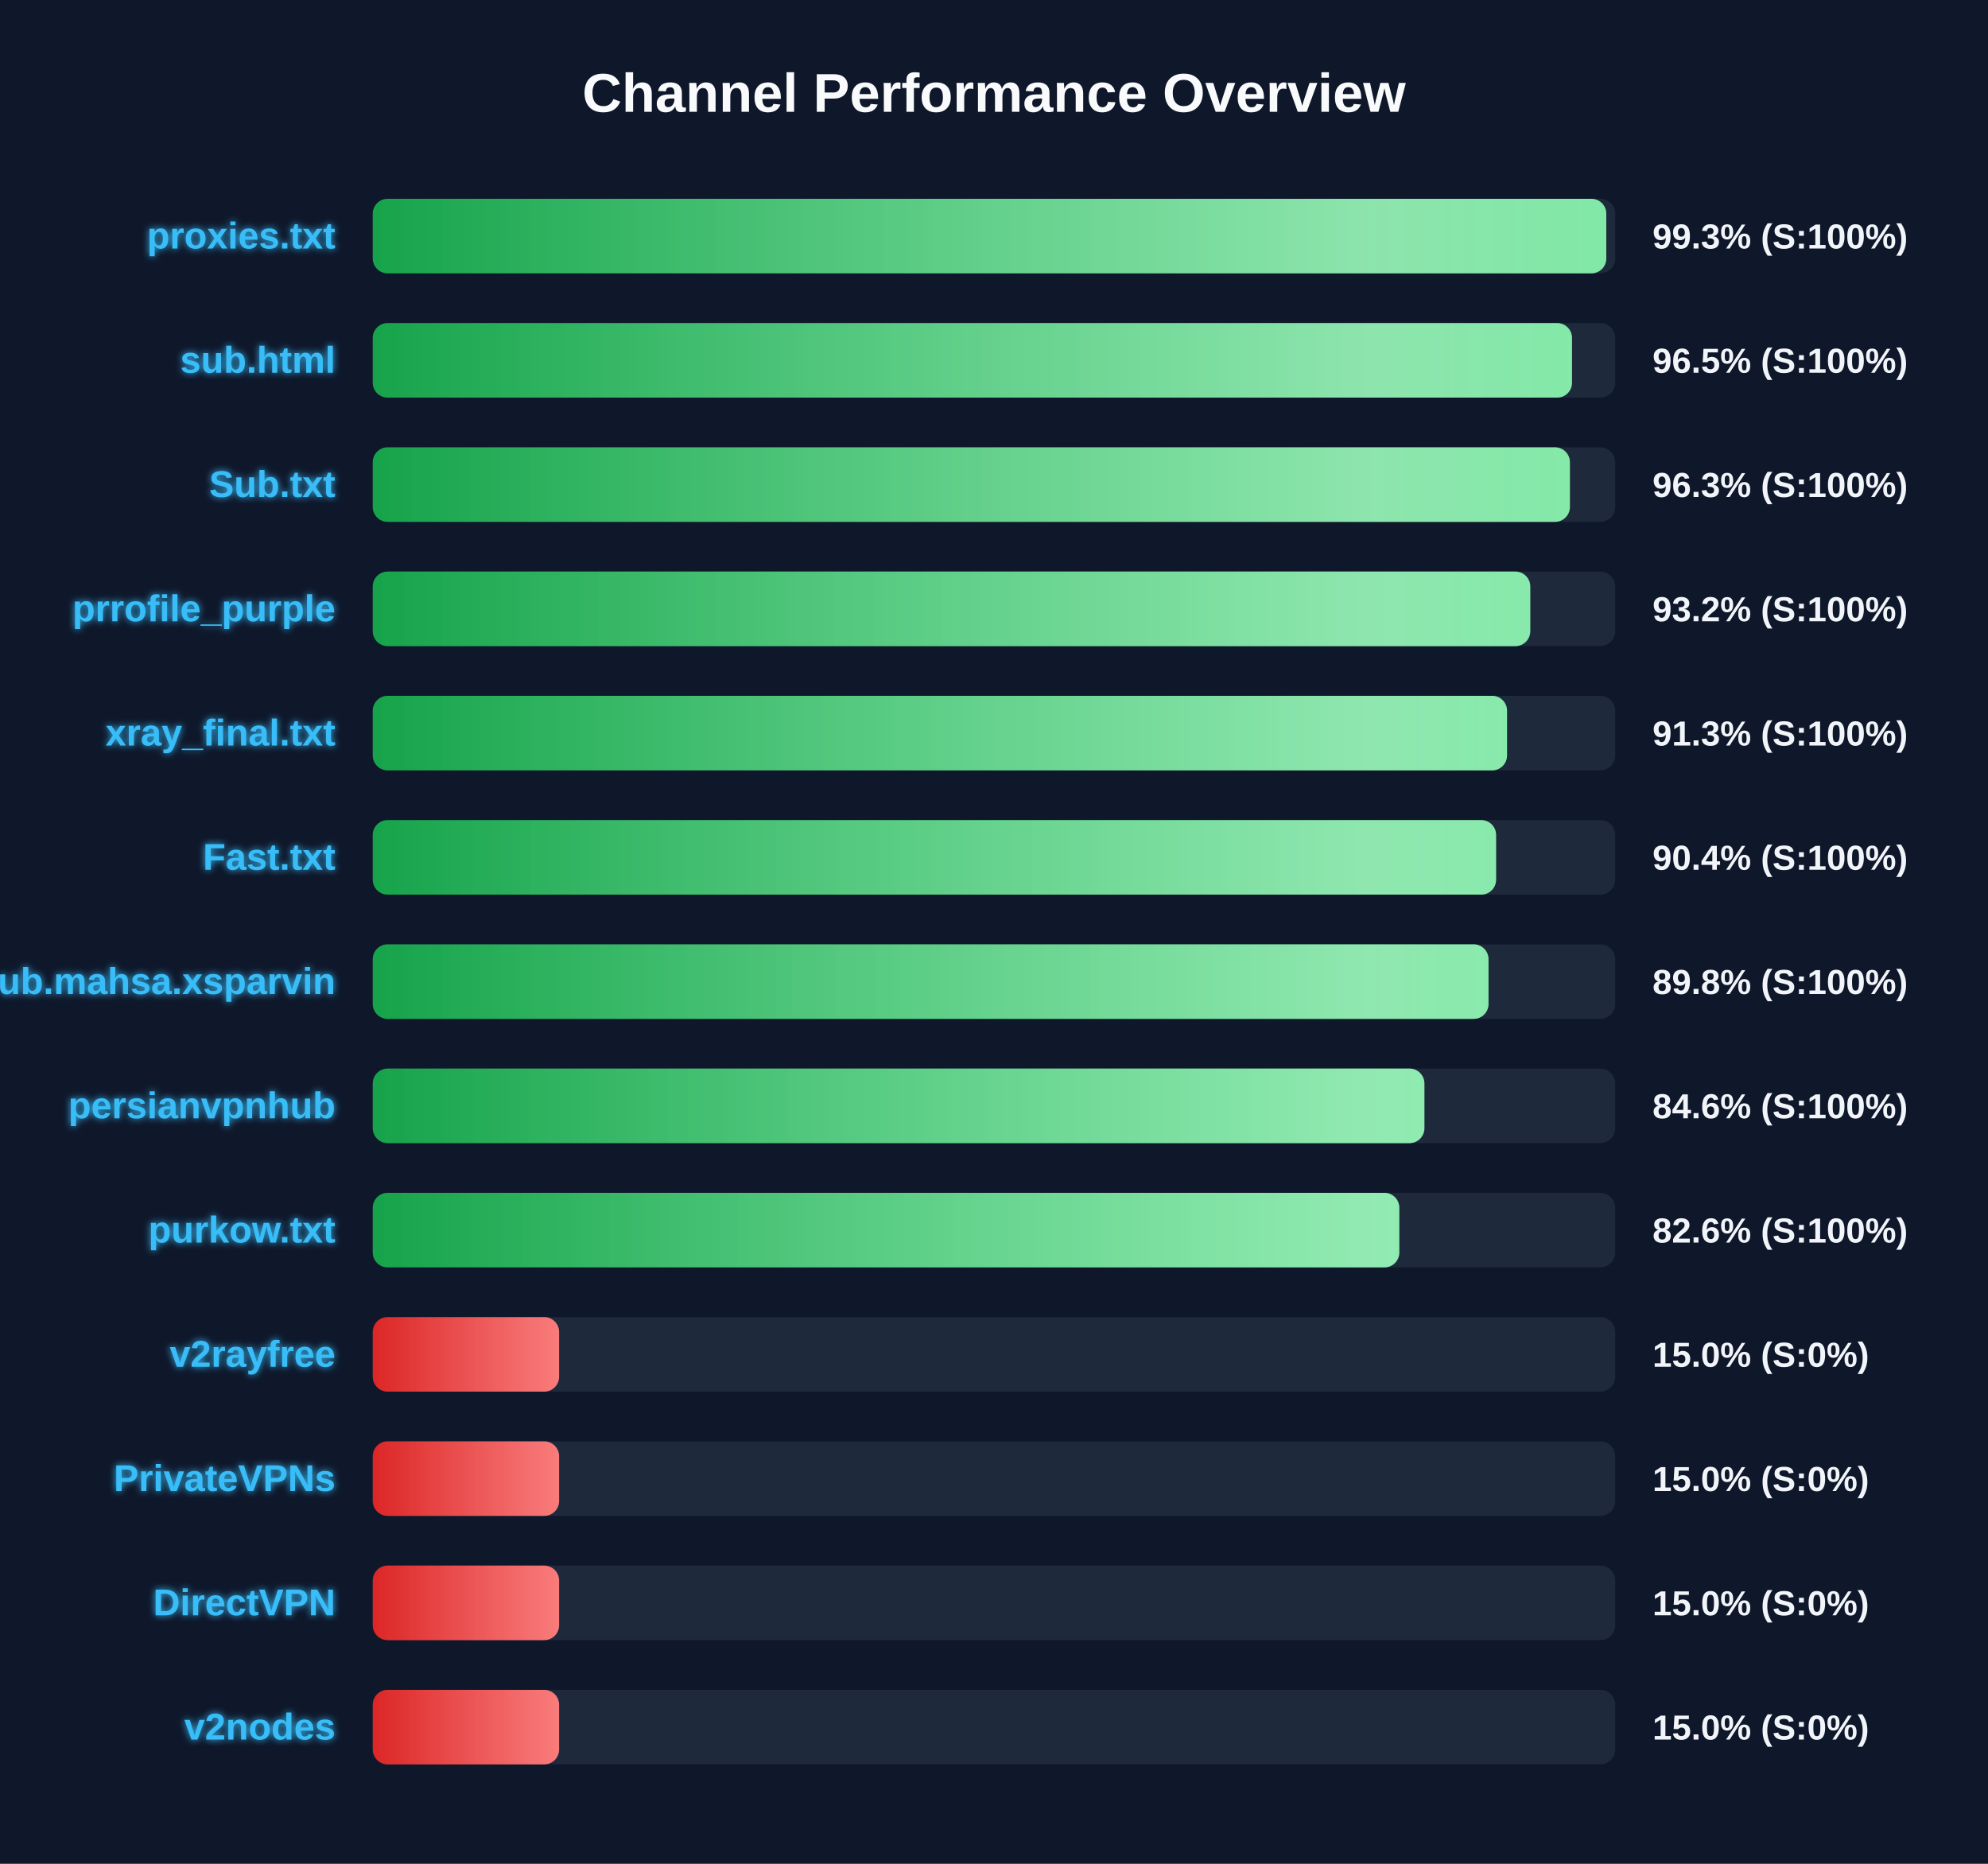
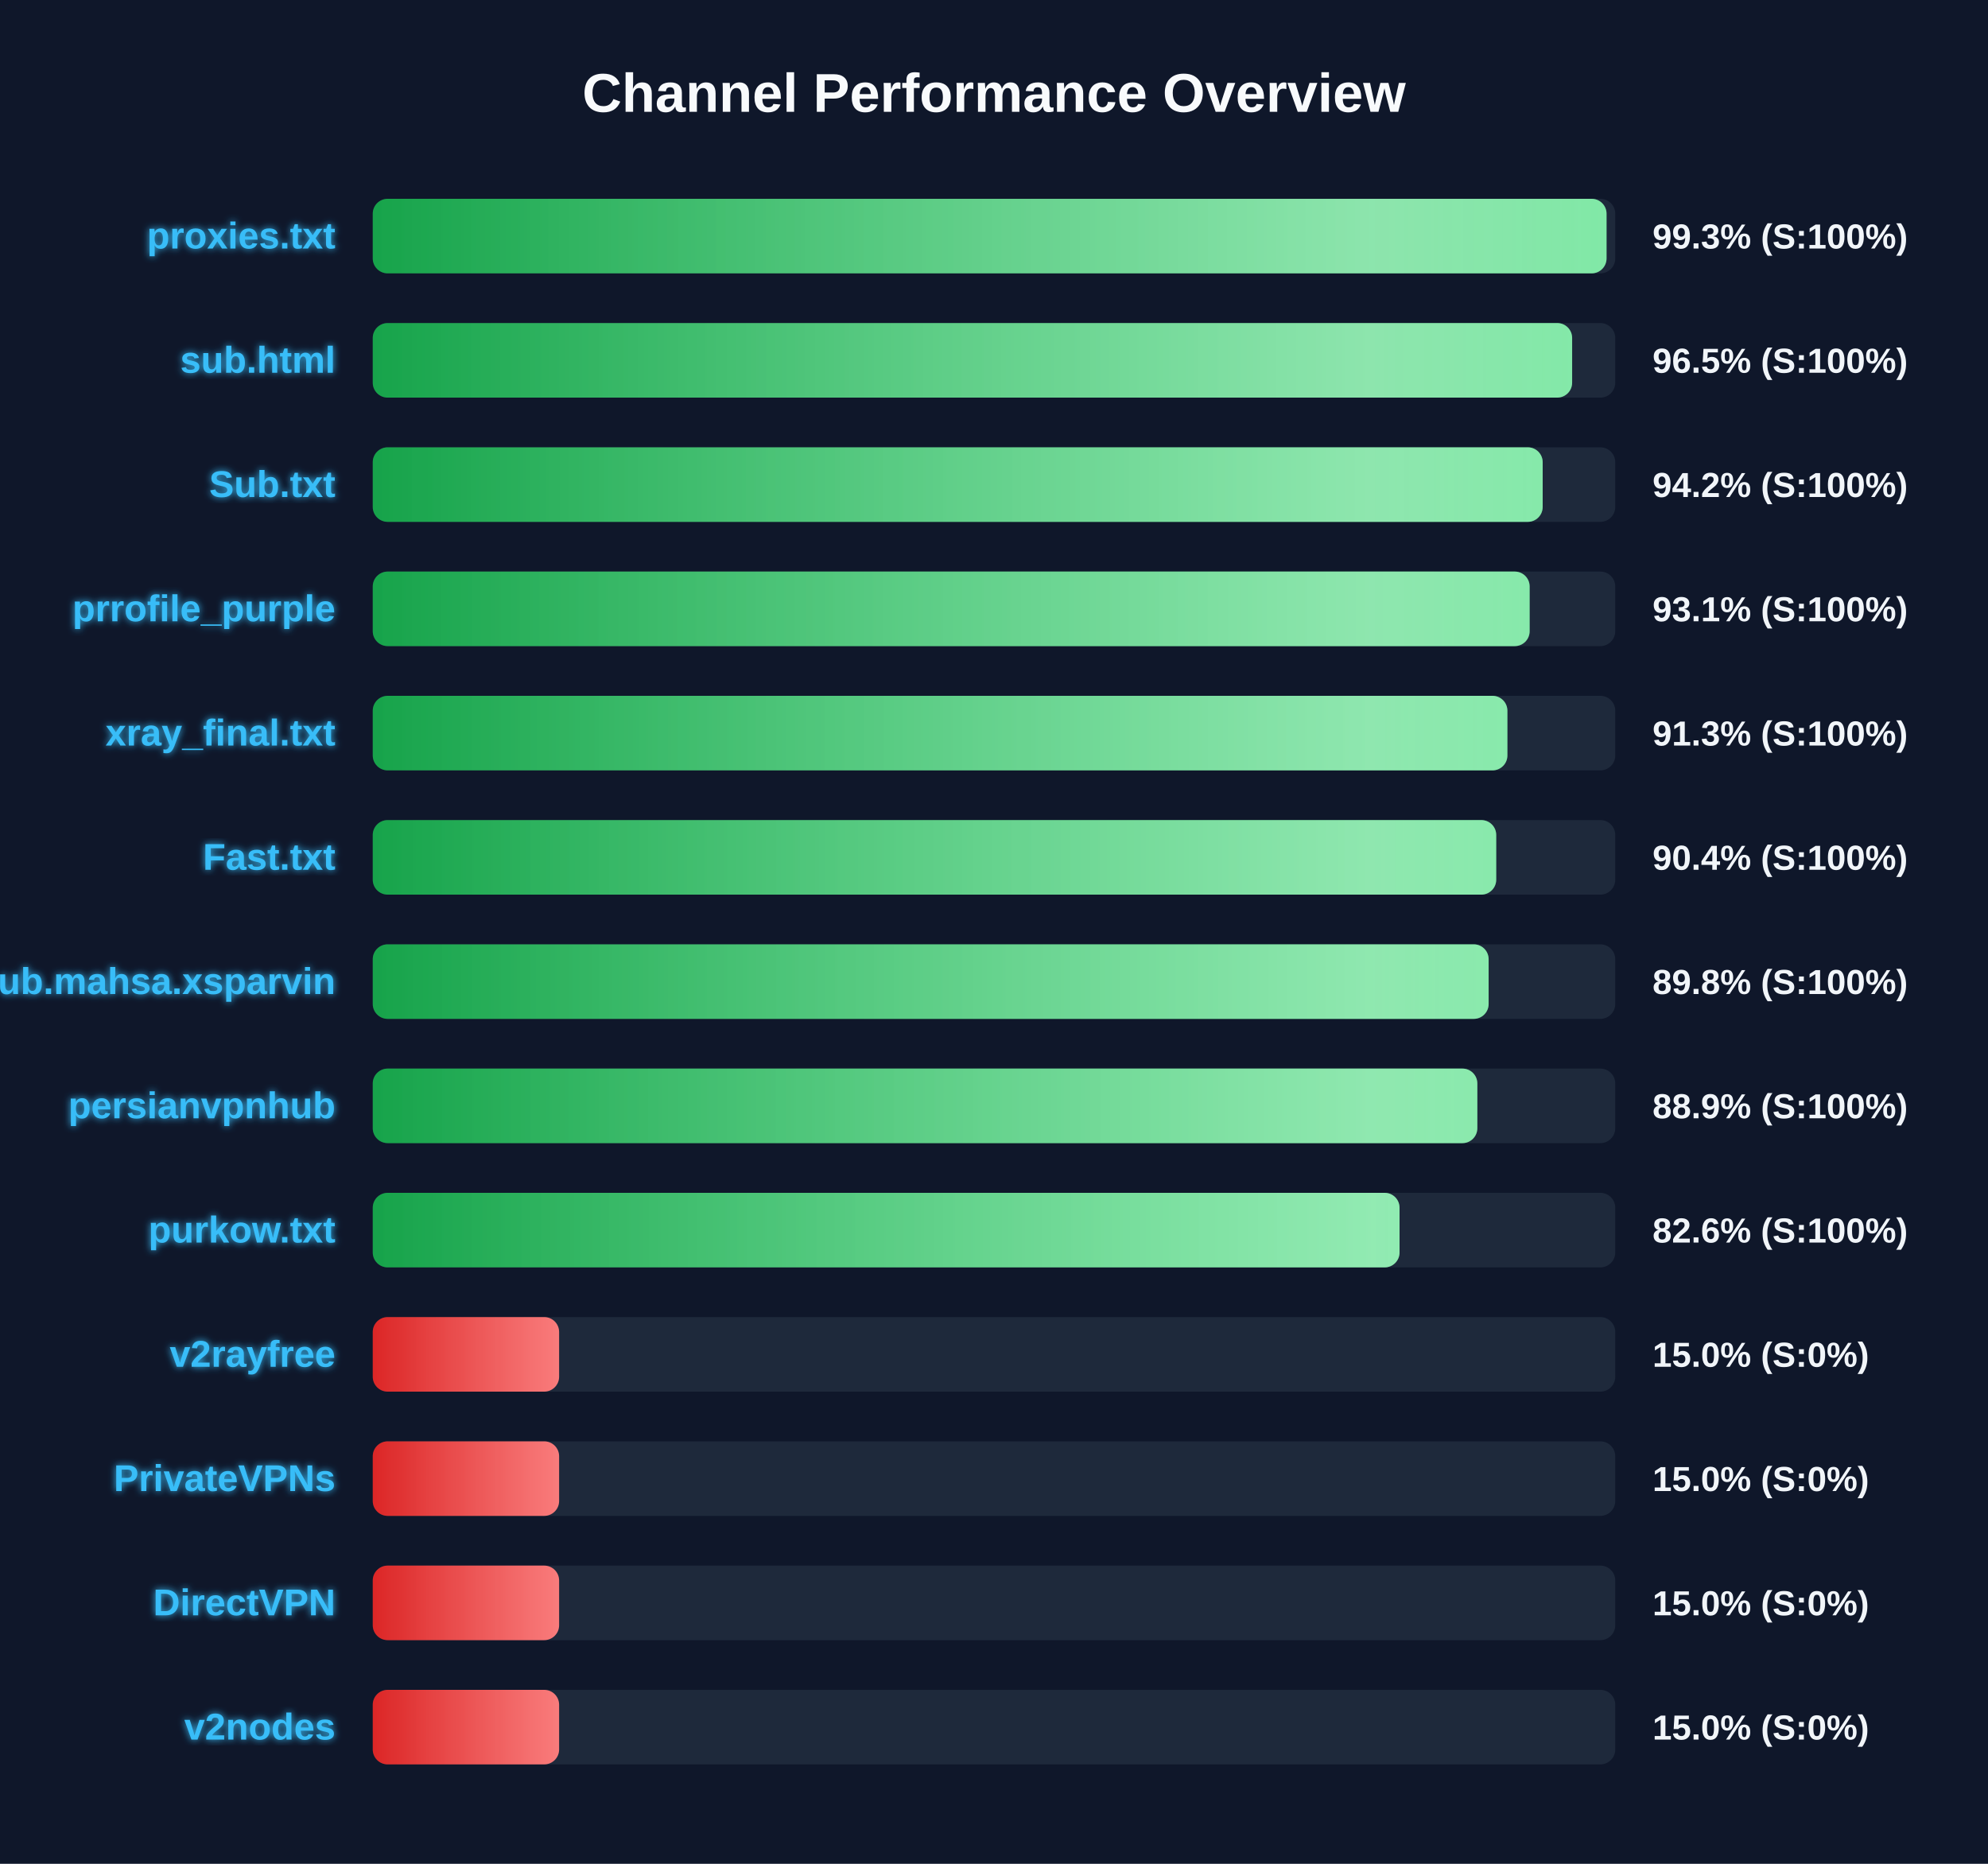
<svg xmlns="http://www.w3.org/2000/svg" width="800" height="750" version="1.1">
  <defs>
    <linearGradient id="grad-green" x1="0%" y1="0%" x2="100%" y2="0%">
      <stop offset="0%" stop-color="#16a34a" />
      <stop offset="100%" stop-color="#4ade80" />
    </linearGradient>
    <linearGradient id="grad-yellow" x1="0%" y1="0%" x2="100%" y2="0%">
      <stop offset="0%" stop-color="#ca8a04" />
      <stop offset="100%" stop-color="#fde047" />
    </linearGradient>
    <linearGradient id="grad-red" x1="0%" y1="0%" x2="100%" y2="0%">
      <stop offset="0%" stop-color="#dc2626" />
      <stop offset="100%" stop-color="#f87171" />
    </linearGradient>
    <linearGradient id="shimmer" x1="0%" y1="0%" x2="100%" y2="0%">
      <stop offset="0%" stop-color="rgba(255,255,255,0)" />
      <stop offset="50%" stop-color="rgba(255,255,255,0.4)" />
      <stop offset="100%" stop-color="rgba(255,255,255,0)" />
    </linearGradient>
    <filter id="glow" x="-20%" y="-20%" width="140%" height="140%">
      <feGaussianBlur stdDeviation="1.5" result="blur" />
      <feComposite in="SourceGraphic" in2="blur" operator="over" />
    </filter>
  </defs>
  <style>
        .bg-rect { fill: #0f172a; }
        .title { font: bold 22px 'Segoe UI', Arial, sans-serif; fill: #f8fafc; }
        .row { font: bold 15px 'Segoe UI', Arial, sans-serif; fill: #38bdf8; filter: url(#glow); }
        .score { font: bold 14px 'Segoe UI', Arial, sans-serif; fill: #f1f5f9; }
        @keyframes shimmer-anim {
            0% { transform: translateX(-100%); }
            100% { transform: translateX(200%); }
        }
        .shimmer-rect {
            animation: shimmer-anim 2.5s infinite linear;
        }
    </style>
  <rect width="100%" height="100%" class="bg-rect" />
  <text x="400" y="45" text-anchor="middle" class="title">Channel Performance Overview</text>
  <rect x="150" y="80" width="500" height="30" fill="#1e293b" rx="6" />
  <clipPath id="clip-0">
-     <rect x="150" y="80" width="496.4" height="30" rx="6" />
+     <rect x="150" y="80" width="496.5" height="30" rx="6" />
  </clipPath>
-   <rect x="150" y="80" width="496.4" height="30" fill="url(#grad-green)" rx="6" />
+   <rect x="150" y="80" width="496.5" height="30" fill="url(#grad-green)" rx="6" />
  <g clip-path="url(#clip-0)">
    <rect x="150" y="80" width="100%" height="30" fill="url(#shimmer)" class="shimmer-rect" />
  </g>
  <text x="135" y="100" text-anchor="end" class="row">proxies.txt</text>
  <text x="665" y="100" text-anchor="start" class="score">99.3% (S:100%)</text>
  <rect x="150" y="130" width="500" height="30" fill="#1e293b" rx="6" />
  <clipPath id="clip-1">
-     <rect x="150" y="130" width="482.6" height="30" rx="6" />
+     <rect x="150" y="130" width="482.65" height="30" rx="6" />
  </clipPath>
-   <rect x="150" y="130" width="482.6" height="30" fill="url(#grad-green)" rx="6" />
+   <rect x="150" y="130" width="482.65" height="30" fill="url(#grad-green)" rx="6" />
  <g clip-path="url(#clip-1)">
    <rect x="150" y="130" width="100%" height="30" fill="url(#shimmer)" class="shimmer-rect" />
  </g>
  <text x="135" y="150" text-anchor="end" class="row">sub.html</text>
  <text x="665" y="150" text-anchor="start" class="score">96.5% (S:100%)</text>
  <rect x="150" y="180" width="500" height="30" fill="#1e293b" rx="6" />
  <clipPath id="clip-2">
-     <rect x="150" y="180" width="481.75" height="30" rx="6" />
+     <rect x="150" y="180" width="470.8" height="30" rx="6" />
  </clipPath>
-   <rect x="150" y="180" width="481.75" height="30" fill="url(#grad-green)" rx="6" />
+   <rect x="150" y="180" width="470.8" height="30" fill="url(#grad-green)" rx="6" />
  <g clip-path="url(#clip-2)">
    <rect x="150" y="180" width="100%" height="30" fill="url(#shimmer)" class="shimmer-rect" />
  </g>
  <text x="135" y="200" text-anchor="end" class="row">Sub.txt</text>
-   <text x="665" y="200" text-anchor="start" class="score">96.3% (S:100%)</text>
+   <text x="665" y="200" text-anchor="start" class="score">94.2% (S:100%)</text>
  <rect x="150" y="230" width="500" height="30" fill="#1e293b" rx="6" />
  <clipPath id="clip-3">
-     <rect x="150" y="230" width="465.8" height="30" rx="6" />
+     <rect x="150" y="230" width="465.55" height="30" rx="6" />
  </clipPath>
-   <rect x="150" y="230" width="465.8" height="30" fill="url(#grad-green)" rx="6" />
+   <rect x="150" y="230" width="465.55" height="30" fill="url(#grad-green)" rx="6" />
  <g clip-path="url(#clip-3)">
    <rect x="150" y="230" width="100%" height="30" fill="url(#shimmer)" class="shimmer-rect" />
  </g>
  <text x="135" y="250" text-anchor="end" class="row">prrofile_purple</text>
-   <text x="665" y="250" text-anchor="start" class="score">93.2% (S:100%)</text>
+   <text x="665" y="250" text-anchor="start" class="score">93.1% (S:100%)</text>
  <rect x="150" y="280" width="500" height="30" fill="#1e293b" rx="6" />
  <clipPath id="clip-4">
-     <rect x="150" y="280" width="456.45" height="30" rx="6" />
+     <rect x="150" y="280" width="456.6" height="30" rx="6" />
  </clipPath>
-   <rect x="150" y="280" width="456.45" height="30" fill="url(#grad-green)" rx="6" />
+   <rect x="150" y="280" width="456.6" height="30" fill="url(#grad-green)" rx="6" />
  <g clip-path="url(#clip-4)">
    <rect x="150" y="280" width="100%" height="30" fill="url(#shimmer)" class="shimmer-rect" />
  </g>
  <text x="135" y="300" text-anchor="end" class="row">xray_final.txt</text>
  <text x="665" y="300" text-anchor="start" class="score">91.3% (S:100%)</text>
  <rect x="150" y="330" width="500" height="30" fill="#1e293b" rx="6" />
  <clipPath id="clip-5">
-     <rect x="150" y="330" width="452.05" height="30" rx="6" />
+     <rect x="150" y="330" width="452.1" height="30" rx="6" />
  </clipPath>
-   <rect x="150" y="330" width="452.05" height="30" fill="url(#grad-green)" rx="6" />
+   <rect x="150" y="330" width="452.1" height="30" fill="url(#grad-green)" rx="6" />
  <g clip-path="url(#clip-5)">
    <rect x="150" y="330" width="100%" height="30" fill="url(#shimmer)" class="shimmer-rect" />
  </g>
  <text x="135" y="350" text-anchor="end" class="row">Fast.txt</text>
  <text x="665" y="350" text-anchor="start" class="score">90.4% (S:100%)</text>
  <rect x="150" y="380" width="500" height="30" fill="#1e293b" rx="6" />
  <clipPath id="clip-6">
-     <rect x="150" y="380" width="449.0" height="30" rx="6" />
+     <rect x="150" y="380" width="449.05" height="30" rx="6" />
  </clipPath>
-   <rect x="150" y="380" width="449.0" height="30" fill="url(#grad-green)" rx="6" />
+   <rect x="150" y="380" width="449.05" height="30" fill="url(#grad-green)" rx="6" />
  <g clip-path="url(#clip-6)">
    <rect x="150" y="380" width="100%" height="30" fill="url(#shimmer)" class="shimmer-rect" />
  </g>
  <text x="135" y="400" text-anchor="end" class="row">Sub.mahsa.xsparvin</text>
  <text x="665" y="400" text-anchor="start" class="score">89.8% (S:100%)</text>
  <rect x="150" y="430" width="500" height="30" fill="#1e293b" rx="6" />
  <clipPath id="clip-7">
-     <rect x="150" y="430" width="423.2" height="30" rx="6" />
+     <rect x="150" y="430" width="444.5" height="30" rx="6" />
  </clipPath>
-   <rect x="150" y="430" width="423.2" height="30" fill="url(#grad-green)" rx="6" />
+   <rect x="150" y="430" width="444.5" height="30" fill="url(#grad-green)" rx="6" />
  <g clip-path="url(#clip-7)">
    <rect x="150" y="430" width="100%" height="30" fill="url(#shimmer)" class="shimmer-rect" />
  </g>
  <text x="135" y="450" text-anchor="end" class="row">persianvpnhub</text>
-   <text x="665" y="450" text-anchor="start" class="score">84.6% (S:100%)</text>
+   <text x="665" y="450" text-anchor="start" class="score">88.9% (S:100%)</text>
  <rect x="150" y="480" width="500" height="30" fill="#1e293b" rx="6" />
  <clipPath id="clip-8">
-     <rect x="150" y="480" width="413.1" height="30" rx="6" />
+     <rect x="150" y="480" width="413.2" height="30" rx="6" />
  </clipPath>
-   <rect x="150" y="480" width="413.1" height="30" fill="url(#grad-green)" rx="6" />
+   <rect x="150" y="480" width="413.2" height="30" fill="url(#grad-green)" rx="6" />
  <g clip-path="url(#clip-8)">
    <rect x="150" y="480" width="100%" height="30" fill="url(#shimmer)" class="shimmer-rect" />
  </g>
  <text x="135" y="500" text-anchor="end" class="row">purkow.txt</text>
  <text x="665" y="500" text-anchor="start" class="score">82.6% (S:100%)</text>
  <rect x="150" y="530" width="500" height="30" fill="#1e293b" rx="6" />
  <clipPath id="clip-9">
    <rect x="150" y="530" width="75.0" height="30" rx="6" />
  </clipPath>
  <rect x="150" y="530" width="75.0" height="30" fill="url(#grad-red)" rx="6" />
  <g clip-path="url(#clip-9)">
    <rect x="150" y="530" width="100%" height="30" fill="url(#shimmer)" class="shimmer-rect" />
  </g>
  <text x="135" y="550" text-anchor="end" class="row">v2rayfree</text>
  <text x="665" y="550" text-anchor="start" class="score">15.0% (S:0%)</text>
  <rect x="150" y="580" width="500" height="30" fill="#1e293b" rx="6" />
  <clipPath id="clip-10">
    <rect x="150" y="580" width="75.0" height="30" rx="6" />
  </clipPath>
  <rect x="150" y="580" width="75.0" height="30" fill="url(#grad-red)" rx="6" />
  <g clip-path="url(#clip-10)">
    <rect x="150" y="580" width="100%" height="30" fill="url(#shimmer)" class="shimmer-rect" />
  </g>
  <text x="135" y="600" text-anchor="end" class="row">PrivateVPNs</text>
  <text x="665" y="600" text-anchor="start" class="score">15.0% (S:0%)</text>
  <rect x="150" y="630" width="500" height="30" fill="#1e293b" rx="6" />
  <clipPath id="clip-11">
    <rect x="150" y="630" width="75.0" height="30" rx="6" />
  </clipPath>
  <rect x="150" y="630" width="75.0" height="30" fill="url(#grad-red)" rx="6" />
  <g clip-path="url(#clip-11)">
    <rect x="150" y="630" width="100%" height="30" fill="url(#shimmer)" class="shimmer-rect" />
  </g>
  <text x="135" y="650" text-anchor="end" class="row">DirectVPN</text>
  <text x="665" y="650" text-anchor="start" class="score">15.0% (S:0%)</text>
  <rect x="150" y="680" width="500" height="30" fill="#1e293b" rx="6" />
  <clipPath id="clip-12">
    <rect x="150" y="680" width="75.0" height="30" rx="6" />
  </clipPath>
  <rect x="150" y="680" width="75.0" height="30" fill="url(#grad-red)" rx="6" />
  <g clip-path="url(#clip-12)">
    <rect x="150" y="680" width="100%" height="30" fill="url(#shimmer)" class="shimmer-rect" />
  </g>
  <text x="135" y="700" text-anchor="end" class="row">v2nodes</text>
  <text x="665" y="700" text-anchor="start" class="score">15.0% (S:0%)</text>
</svg>
